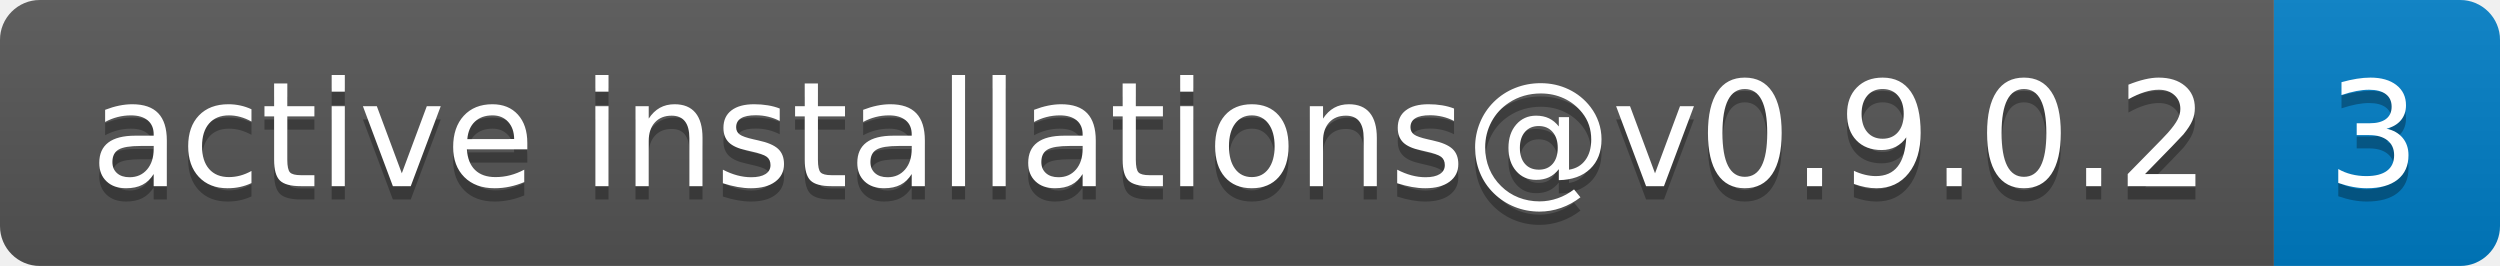
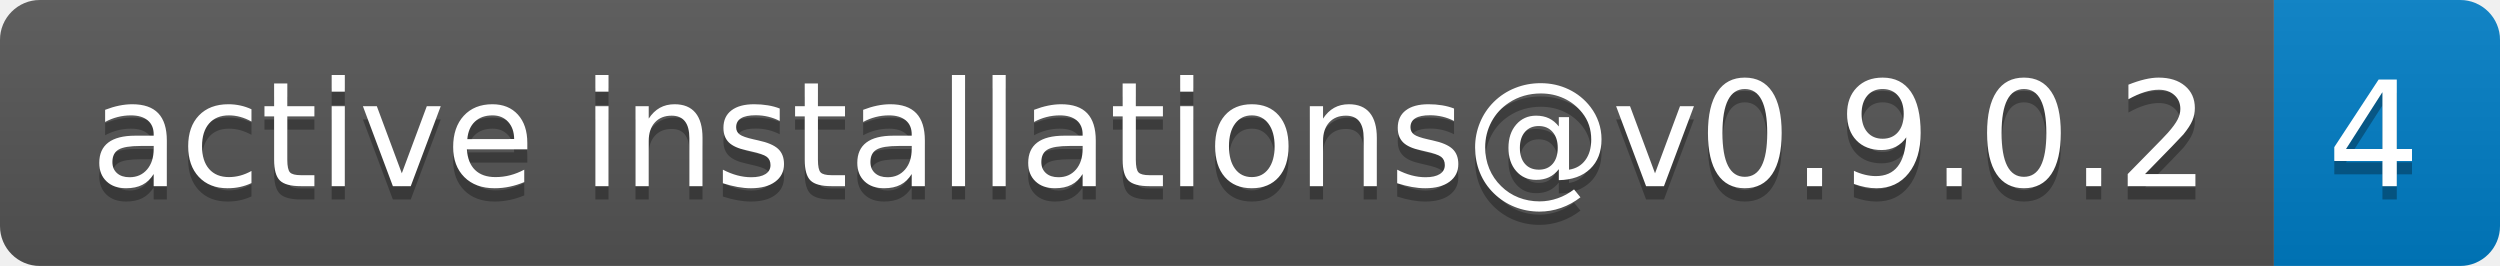
- <svg xmlns="http://www.w3.org/2000/svg" width="188" height="20" role="img" aria-label="active installations@v0.9.0.2: 3">
+ <svg xmlns="http://www.w3.org/2000/svg" width="188" height="20" role="img" aria-label="active installations@v0.9.0.2: 4">
  <linearGradient id="s" x2="0" y2="100%">
    <stop offset="0" stop-color="#bbb" stop-opacity=".1" />
    <stop offset="1" stop-opacity=".1" />
  </linearGradient>
  <clipPath id="r">
    <rect width="188" height="20" rx="3" fill="#fff" />
  </clipPath>
  <g clip-path="url(#r)">
    <rect width="171" height="20" fill="#555" />
    <rect x="171" width="17" height="20" fill="#007ec6" />
    <rect width="188" height="20" fill="url(#s)" />
  </g>
  <g fill="#fff" text-anchor="middle" font-family="Verdana,Geneva,DejaVu Sans,sans-serif" text-rendering="geometricPrecision" font-size="110">
    <text aria-hidden="true" x="865" y="150" fill="#010101" fill-opacity=".3" transform="scale(.1)" textLength="1610">active installations@v0.9.0.2</text>
    <text x="865" y="140" transform="scale(.1)" fill="#fff" textLength="1610">active installations@v0.9.0.2</text>
-     <text aria-hidden="true" x="1785" y="150" fill="#010101" fill-opacity=".3" transform="scale(.1)" textLength="70">3</text>
-     <text x="1785" y="140" transform="scale(.1)" fill="#fff" textLength="70">3</text>
+     <text aria-hidden="true" x="1785" y="150" fill="#010101" fill-opacity=".3" transform="scale(.1)" textLength="70">4</text>
+     <text x="1785" y="140" transform="scale(.1)" fill="#fff" textLength="70">4</text>
  </g>
</svg>
